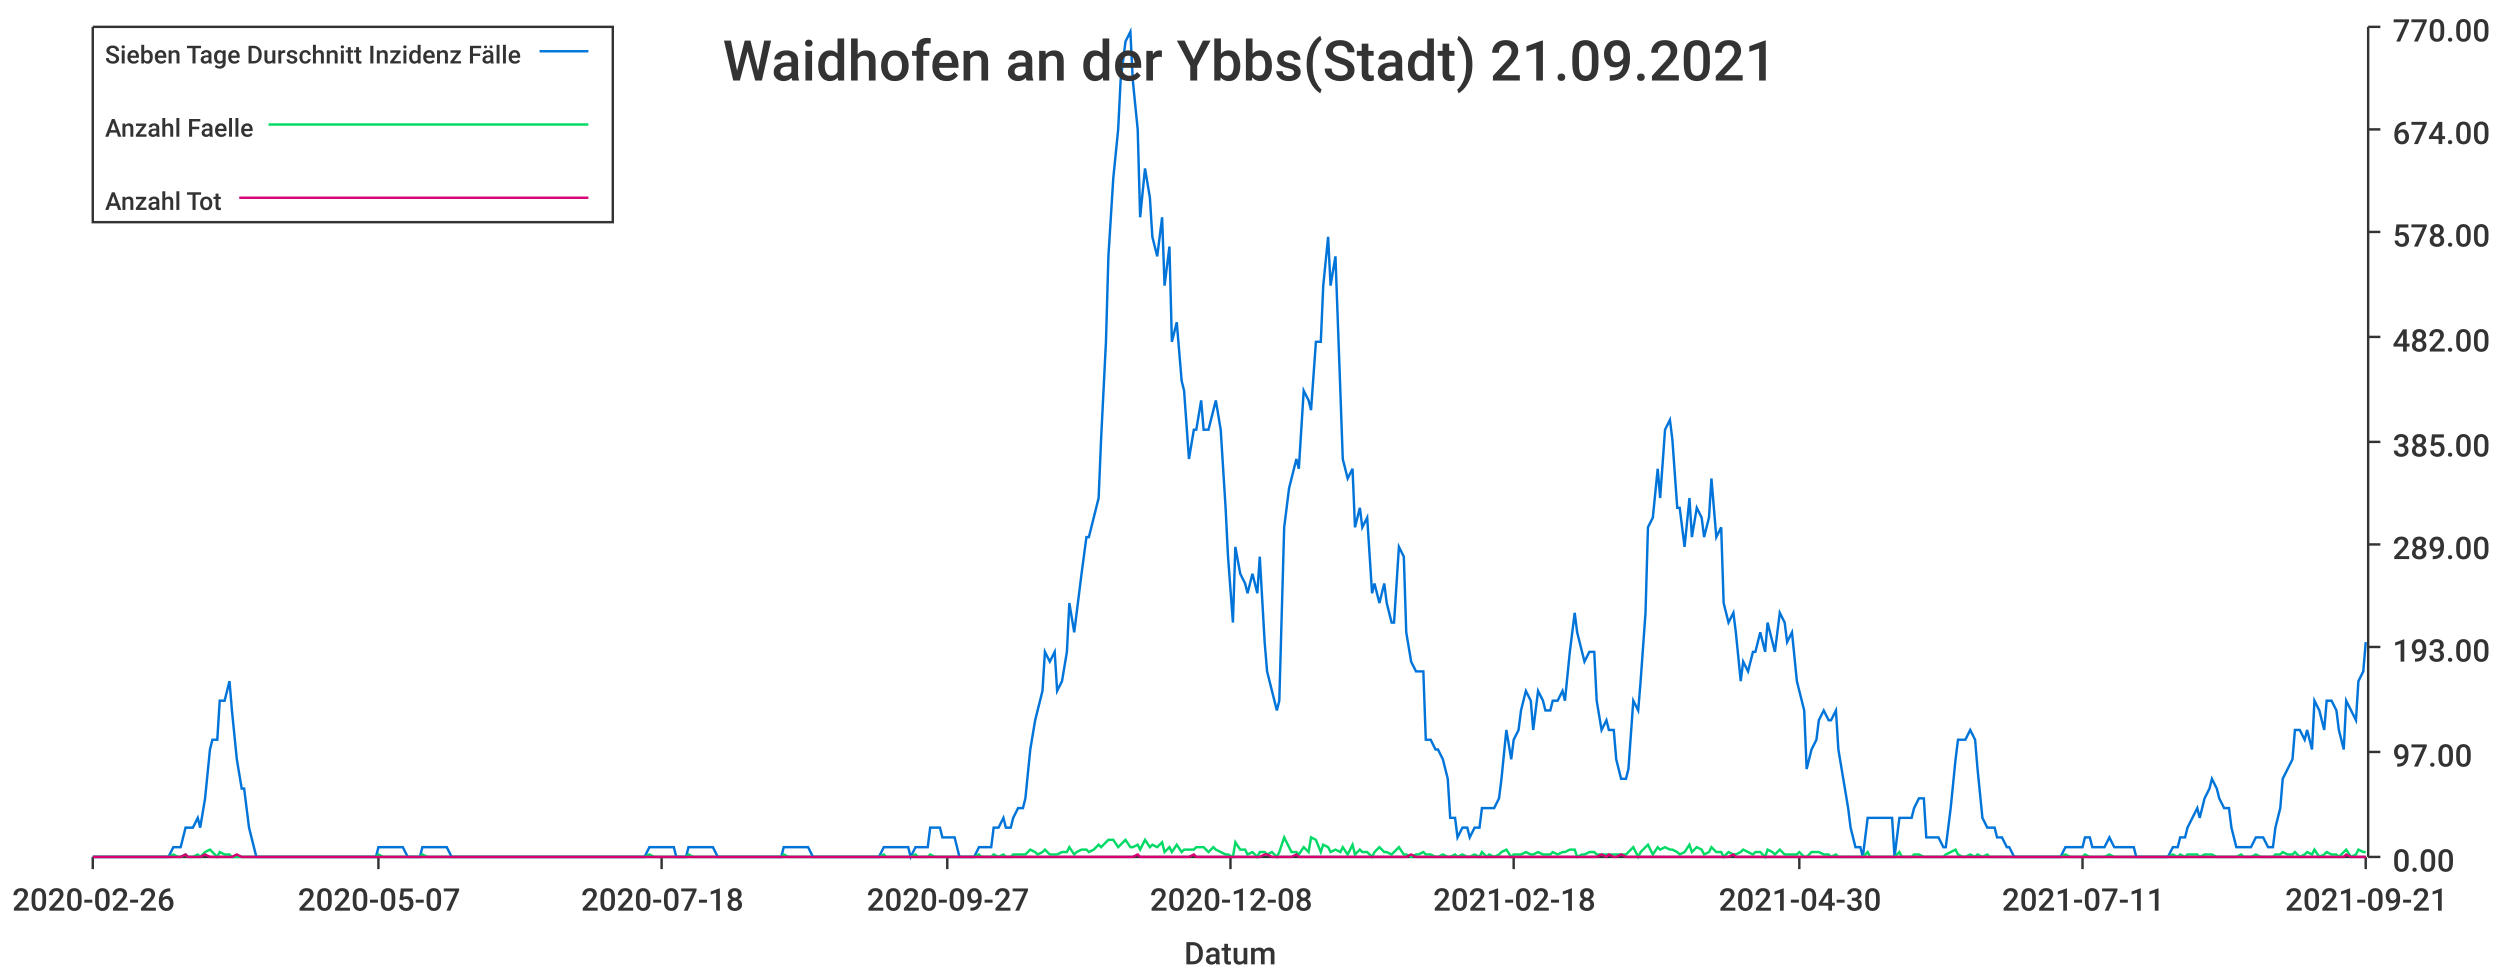
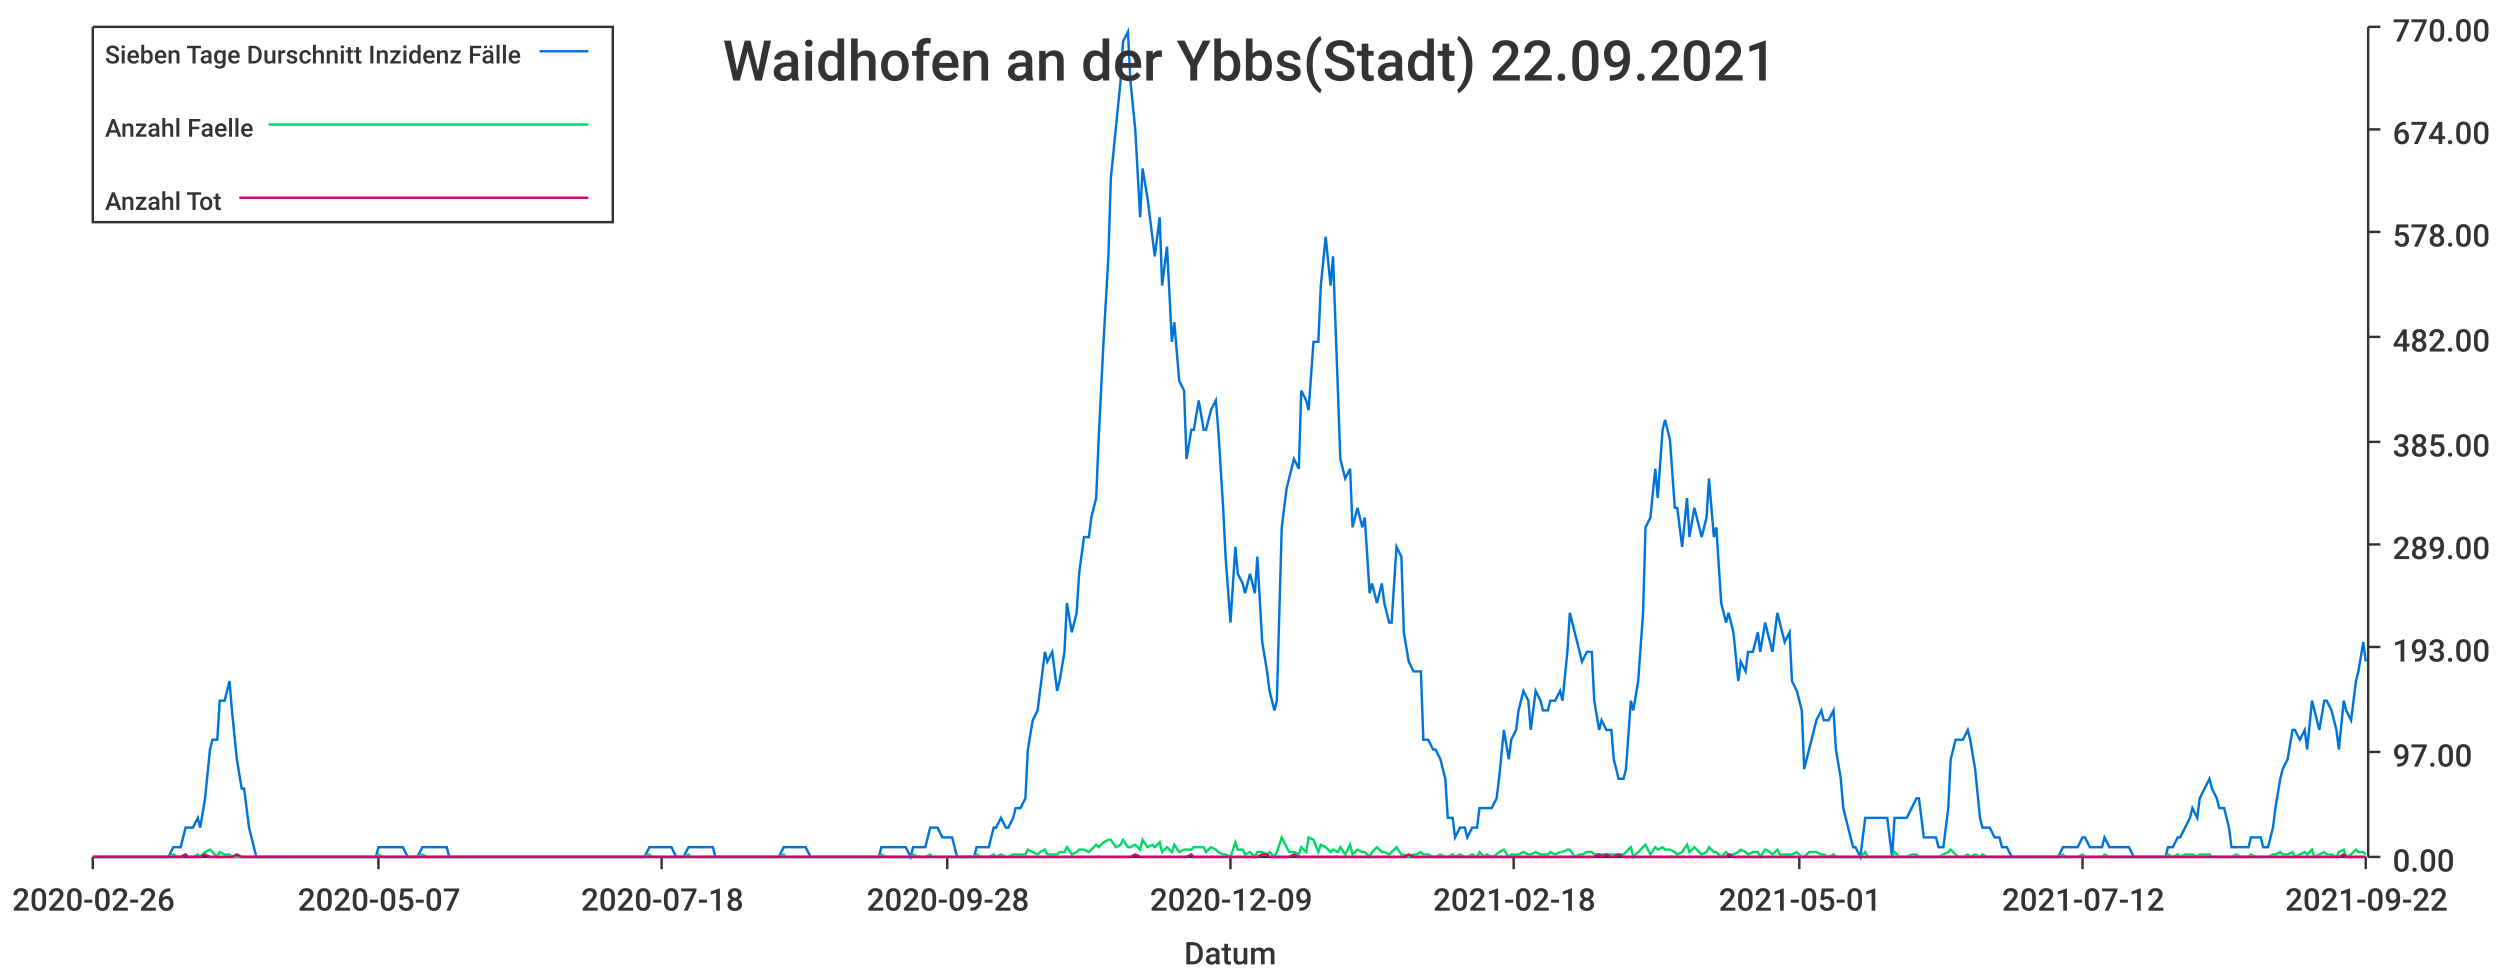
<svg xmlns="http://www.w3.org/2000/svg" width="1024" height="400">\n<path d="M 0 0 L 1024 0 L 1024 400 L 0 400 L 0 0" style="stroke-width:0;stroke:rgba(255,255,255,1.0);fill:rgba(255,255,255,1.0)" />
  <path d="M 38 11 L 969 11 L 969 351 L 38 351 L 38 11" style="stroke-width:0;stroke:rgba(255,255,255,1.0);fill:rgba(255,255,255,1.0)" />
  <path d="M 38 351 L 969 351" style="stroke-width:1;stroke:rgba(51,51,51,1.0);fill:none" />
  <path d="M 38 351 L 38 356" style="stroke-width:1;stroke:rgba(51,51,51,1.0);fill:none" />
  <text x="5" y="373" style="stroke-width:0;stroke:none;fill:rgba(51,51,51,1.0);font-size:12.8px;font-family:'Roboto Medium',sans-serif">2020-02-26</text>
  <path d="M 155 351 L 155 356" style="stroke-width:1;stroke:rgba(51,51,51,1.0);fill:none" />
  <text x="122" y="373" style="stroke-width:0;stroke:none;fill:rgba(51,51,51,1.0);font-size:12.8px;font-family:'Roboto Medium',sans-serif">2020-05-07</text>
  <path d="M 271 351 L 271 356" style="stroke-width:1;stroke:rgba(51,51,51,1.0);fill:none" />
  <text x="238" y="373" style="stroke-width:0;stroke:none;fill:rgba(51,51,51,1.0);font-size:12.8px;font-family:'Roboto Medium',sans-serif">2020-07-18</text>
  <path d="M 388 351 L 388 356" style="stroke-width:1;stroke:rgba(51,51,51,1.0);fill:none" />
-   <text x="355" y="373" style="stroke-width:0;stroke:none;fill:rgba(51,51,51,1.0);font-size:12.8px;font-family:'Roboto Medium',sans-serif">2020-09-27</text>
+   <text x="355" y="373" style="stroke-width:0;stroke:none;fill:rgba(51,51,51,1.0);font-size:12.8px;font-family:'Roboto Medium',sans-serif">2020-09-28</text>
  <path d="M 504 351 L 504 356" style="stroke-width:1;stroke:rgba(51,51,51,1.0);fill:none" />
-   <text x="471" y="373" style="stroke-width:0;stroke:none;fill:rgba(51,51,51,1.0);font-size:12.8px;font-family:'Roboto Medium',sans-serif">2020-12-08</text>
+   <text x="471" y="373" style="stroke-width:0;stroke:none;fill:rgba(51,51,51,1.0);font-size:12.8px;font-family:'Roboto Medium',sans-serif">2020-12-09</text>
  <path d="M 620 351 L 620 356" style="stroke-width:1;stroke:rgba(51,51,51,1.0);fill:none" />
  <text x="587" y="373" style="stroke-width:0;stroke:none;fill:rgba(51,51,51,1.0);font-size:12.8px;font-family:'Roboto Medium',sans-serif">2021-02-18</text>
  <path d="M 737 351 L 737 356" style="stroke-width:1;stroke:rgba(51,51,51,1.0);fill:none" />
-   <text x="704" y="373" style="stroke-width:0;stroke:none;fill:rgba(51,51,51,1.0);font-size:12.8px;font-family:'Roboto Medium',sans-serif">2021-04-30</text>
+   <text x="704" y="373" style="stroke-width:0;stroke:none;fill:rgba(51,51,51,1.0);font-size:12.8px;font-family:'Roboto Medium',sans-serif">2021-05-01</text>
  <path d="M 853 351 L 853 356" style="stroke-width:1;stroke:rgba(51,51,51,1.0);fill:none" />
-   <text x="820" y="373" style="stroke-width:0;stroke:none;fill:rgba(51,51,51,1.0);font-size:12.8px;font-family:'Roboto Medium',sans-serif">2021-07-11</text>
+   <text x="820" y="373" style="stroke-width:0;stroke:none;fill:rgba(51,51,51,1.0);font-size:12.8px;font-family:'Roboto Medium',sans-serif">2021-07-12</text>
  <path d="M 969 351 L 969 356" style="stroke-width:1;stroke:rgba(51,51,51,1.0);fill:none" />
-   <text x="936" y="373" style="stroke-width:0;stroke:none;fill:rgba(51,51,51,1.0);font-size:12.8px;font-family:'Roboto Medium',sans-serif">2021-09-21</text>
+   <text x="936" y="373" style="stroke-width:0;stroke:none;fill:rgba(51,51,51,1.0);font-size:12.8px;font-family:'Roboto Medium',sans-serif">2021-09-22</text>
  <text x="485" y="395" style="stroke-width:0;stroke:none;fill:rgba(51,51,51,1.0);font-size:12.8px;font-family:'Roboto Medium',sans-serif">Datum</text>
  <path d="M 970 351 L 970 11" style="stroke-width:1;stroke:rgba(51,51,51,1.0);fill:none" />
  <path d="M 970 351 L 975 351" style="stroke-width:1;stroke:rgba(51,51,51,1.0);fill:none" />
  <text x="980" y="357" style="stroke-width:0;stroke:none;fill:rgba(51,51,51,1.0);font-size:12.8px;font-family:'Roboto Medium',sans-serif">0.00</text>
  <path d="M 970 308 L 975 308" style="stroke-width:1;stroke:rgba(51,51,51,1.0);fill:none" />
  <text x="980" y="314" style="stroke-width:0;stroke:none;fill:rgba(51,51,51,1.0);font-size:12.8px;font-family:'Roboto Medium',sans-serif">97.00</text>
  <path d="M 970 265 L 975 265" style="stroke-width:1;stroke:rgba(51,51,51,1.0);fill:none" />
  <text x="980" y="271" style="stroke-width:0;stroke:none;fill:rgba(51,51,51,1.0);font-size:12.8px;font-family:'Roboto Medium',sans-serif">193.00</text>
  <path d="M 970 223 L 975 223" style="stroke-width:1;stroke:rgba(51,51,51,1.0);fill:none" />
  <text x="980" y="229" style="stroke-width:0;stroke:none;fill:rgba(51,51,51,1.0);font-size:12.8px;font-family:'Roboto Medium',sans-serif">289.00</text>
  <path d="M 970 181 L 975 181" style="stroke-width:1;stroke:rgba(51,51,51,1.0);fill:none" />
  <text x="980" y="187" style="stroke-width:0;stroke:none;fill:rgba(51,51,51,1.0);font-size:12.8px;font-family:'Roboto Medium',sans-serif">385.00</text>
  <path d="M 970 138 L 975 138" style="stroke-width:1;stroke:rgba(51,51,51,1.0);fill:none" />
  <text x="980" y="144" style="stroke-width:0;stroke:none;fill:rgba(51,51,51,1.0);font-size:12.8px;font-family:'Roboto Medium',sans-serif">482.00</text>
  <path d="M 970 95 L 975 95" style="stroke-width:1;stroke:rgba(51,51,51,1.0);fill:none" />
  <text x="980" y="101" style="stroke-width:0;stroke:none;fill:rgba(51,51,51,1.0);font-size:12.8px;font-family:'Roboto Medium',sans-serif">578.00</text>
  <path d="M 970 53 L 975 53" style="stroke-width:1;stroke:rgba(51,51,51,1.0);fill:none" />
  <text x="980" y="59" style="stroke-width:0;stroke:none;fill:rgba(51,51,51,1.0);font-size:12.8px;font-family:'Roboto Medium',sans-serif">674.00</text>
  <path d="M 970 11 L 975 11" style="stroke-width:1;stroke:rgba(51,51,51,1.0);fill:none" />
  <text x="980" y="17" style="stroke-width:0;stroke:none;fill:rgba(51,51,51,1.0);font-size:12.8px;font-family:'Roboto Medium',sans-serif">770.00</text>
-   <path d="M 38 351 L 40 351 L 42 351 L 43 351 L 45 351 L 47 351 L 48 351 L 50 351 L 51 351 L 53 351 L 55 351 L 56 351 L 58 351 L 60 351 L 61 351 L 63 351 L 64 351 L 66 351 L 68 351 L 69 351 L 71 347 L 73 347 L 74 347 L 76 339 L 77 339 L 79 339 L 81 335 L 82 339 L 84 327 L 86 307 L 87 303 L 89 303 L 90 287 L 92 287 L 94 279 L 95 291 L 97 311 L 99 323 L 100 323 L 102 339 L 103 343 L 105 351 L 107 351 L 108 351 L 110 351 L 112 351 L 113 351 L 115 351 L 116 351 L 118 351 L 120 351 L 121 351 L 123 351 L 125 351 L 126 351 L 128 351 L 129 351 L 131 351 L 133 351 L 134 351 L 136 351 L 138 351 L 139 351 L 141 351 L 142 351 L 144 351 L 146 351 L 147 351 L 149 351 L 151 351 L 152 351 L 154 351 L 155 347 L 157 347 L 159 347 L 160 347 L 162 347 L 164 347 L 165 347 L 167 351 L 168 351 L 170 351 L 172 351 L 173 347 L 175 347 L 177 347 L 178 347 L 180 347 L 181 347 L 183 347 L 185 351 L 186 351 L 188 351 L 190 351 L 191 351 L 193 351 L 194 351 L 196 351 L 198 351 L 199 351 L 201 351 L 203 351 L 204 351 L 206 351 L 207 351 L 209 351 L 211 351 L 212 351 L 214 351 L 216 351 L 217 351 L 219 351 L 220 351 L 222 351 L 224 351 L 225 351 L 227 351 L 229 351 L 230 351 L 232 351 L 233 351 L 235 351 L 237 351 L 238 351 L 240 351 L 242 351 L 243 351 L 245 351 L 246 351 L 248 351 L 250 351 L 251 351 L 253 351 L 255 351 L 256 351 L 258 351 L 259 351 L 261 351 L 263 351 L 264 351 L 266 347 L 268 347 L 269 347 L 271 347 L 272 347 L 274 347 L 276 347 L 277 351 L 279 351 L 281 351 L 282 347 L 284 347 L 285 347 L 287 347 L 289 347 L 290 347 L 292 347 L 294 351 L 295 351 L 297 351 L 298 351 L 300 351 L 302 351 L 303 351 L 305 351 L 307 351 L 308 351 L 310 351 L 311 351 L 313 351 L 315 351 L 316 351 L 318 351 L 320 351 L 321 347 L 323 347 L 324 347 L 326 347 L 328 347 L 329 347 L 331 347 L 333 351 L 334 351 L 336 351 L 337 351 L 339 351 L 341 351 L 342 351 L 344 351 L 346 351 L 347 351 L 349 351 L 350 351 L 352 351 L 354 351 L 355 351 L 357 351 L 359 351 L 360 351 L 362 347 L 363 347 L 365 347 L 367 347 L 368 347 L 370 347 L 372 347 L 373 351 L 375 347 L 376 347 L 378 347 L 380 347 L 381 339 L 383 339 L 385 339 L 386 343 L 388 343 L 389 343 L 391 343 L 393 351 L 394 351 L 396 351 L 398 351 L 399 351 L 401 347 L 402 347 L 404 347 L 406 347 L 407 339 L 409 339 L 411 335 L 412 339 L 414 339 L 415 335 L 417 331 L 419 331 L 420 327 L 422 307 L 424 295 L 425 291 L 427 283 L 428 267 L 430 271 L 432 267 L 433 283 L 435 279 L 437 267 L 438 247 L 440 259 L 441 251 L 443 235 L 445 220 L 446 220 L 448 212 L 450 204 L 451 180 L 453 140 L 454 105 L 456 73 L 458 53 L 459 33 L 461 17 L 463 13 L 464 33 L 466 53 L 467 89 L 469 69 L 471 81 L 472 97 L 474 105 L 476 89 L 477 117 L 479 101 L 480 140 L 482 132 L 484 156 L 485 160 L 487 188 L 489 176 L 490 176 L 492 164 L 493 176 L 495 176 L 497 168 L 498 164 L 500 176 L 502 208 L 503 228 L 505 255 L 506 224 L 508 235 L 510 239 L 511 243 L 513 235 L 515 243 L 516 228 L 518 263 L 519 275 L 521 283 L 523 291 L 524 287 L 526 216 L 528 200 L 529 196 L 531 188 L 532 192 L 534 160 L 536 164 L 537 168 L 539 140 L 541 140 L 542 117 L 544 97 L 545 117 L 547 105 L 549 160 L 550 188 L 552 196 L 554 192 L 555 216 L 557 208 L 558 216 L 560 212 L 562 243 L 563 239 L 565 247 L 567 239 L 568 247 L 570 255 L 571 255 L 573 224 L 575 228 L 576 259 L 578 271 L 580 275 L 581 275 L 583 275 L 584 303 L 586 303 L 588 307 L 589 307 L 591 311 L 593 319 L 594 335 L 596 335 L 597 343 L 599 339 L 601 339 L 602 343 L 604 339 L 606 339 L 607 331 L 609 331 L 610 331 L 612 331 L 614 327 L 615 319 L 617 299 L 619 311 L 620 303 L 622 299 L 623 291 L 625 283 L 627 287 L 628 299 L 630 283 L 632 287 L 633 291 L 635 291 L 636 287 L 638 287 L 640 283 L 641 287 L 643 267 L 645 251 L 646 259 L 648 267 L 649 271 L 651 267 L 653 267 L 654 287 L 656 299 L 658 295 L 659 299 L 661 299 L 662 311 L 664 319 L 666 319 L 667 315 L 669 287 L 671 291 L 672 279 L 674 251 L 675 216 L 677 212 L 679 192 L 680 204 L 682 176 L 684 172 L 685 180 L 687 208 L 688 208 L 690 224 L 692 204 L 693 220 L 695 208 L 697 212 L 698 220 L 700 212 L 701 196 L 703 220 L 705 216 L 706 247 L 708 255 L 710 251 L 711 259 L 713 279 L 714 271 L 716 275 L 718 267 L 719 267 L 721 259 L 723 267 L 724 255 L 726 263 L 727 267 L 729 251 L 731 255 L 732 263 L 734 259 L 736 279 L 737 283 L 739 291 L 740 315 L 742 307 L 744 303 L 745 295 L 747 291 L 749 295 L 750 295 L 752 291 L 753 307 L 755 319 L 757 331 L 758 339 L 760 347 L 762 347 L 763 351 L 765 335 L 766 335 L 768 335 L 770 335 L 771 335 L 773 335 L 775 335 L 776 351 L 778 335 L 779 335 L 781 335 L 783 335 L 784 331 L 786 327 L 788 327 L 789 343 L 791 343 L 792 343 L 794 343 L 796 347 L 797 347 L 799 331 L 801 311 L 802 303 L 804 303 L 805 303 L 807 299 L 809 303 L 810 315 L 812 335 L 814 339 L 815 339 L 817 339 L 818 343 L 820 343 L 822 347 L 823 347 L 825 351 L 827 351 L 828 351 L 830 351 L 831 351 L 833 351 L 835 351 L 836 351 L 838 351 L 840 351 L 841 351 L 843 351 L 844 351 L 846 347 L 848 347 L 849 347 L 851 347 L 853 347 L 854 343 L 856 343 L 857 347 L 859 347 L 861 347 L 862 347 L 864 343 L 866 347 L 867 347 L 869 347 L 870 347 L 872 347 L 874 347 L 875 351 L 877 351 L 879 351 L 880 351 L 882 351 L 883 351 L 885 351 L 887 351 L 888 351 L 890 347 L 892 347 L 893 343 L 895 343 L 896 339 L 898 335 L 900 331 L 901 335 L 903 327 L 905 323 L 906 319 L 908 323 L 909 327 L 911 331 L 913 331 L 914 339 L 916 347 L 918 347 L 919 347 L 921 347 L 922 347 L 924 343 L 926 343 L 927 343 L 929 347 L 931 347 L 932 339 L 934 331 L 935 319 L 937 315 L 939 311 L 940 299 L 942 299 L 944 303 L 945 299 L 947 307 L 948 287 L 950 291 L 952 299 L 953 287 L 955 287 L 957 291 L 958 299 L 960 307 L 961 287 L 963 291 L 965 295 L 966 279 L 968 275 L 969 263" style="stroke-width:1;stroke:rgba(0,116,217,1.0);fill:none" />
-   <path d="M 38 351 L 40 351 L 42 351 L 43 351 L 45 351 L 47 351 L 48 351 L 50 351 L 51 351 L 53 351 L 55 351 L 56 351 L 58 351 L 60 351 L 61 351 L 63 351 L 64 351 L 66 351 L 68 351 L 69 351 L 71 350 L 73 351 L 74 351 L 76 350 L 77 351 L 79 351 L 81 350 L 82 351 L 84 349 L 86 348 L 87 349 L 89 351 L 90 349 L 92 350 L 94 350 L 95 351 L 97 351 L 99 351 L 100 351 L 102 351 L 103 351 L 105 351 L 107 351 L 108 351 L 110 351 L 112 351 L 113 351 L 115 351 L 116 351 L 118 351 L 120 351 L 121 351 L 123 351 L 125 351 L 126 351 L 128 351 L 129 351 L 131 351 L 133 351 L 134 351 L 136 351 L 138 351 L 139 351 L 141 351 L 142 351 L 144 351 L 146 351 L 147 351 L 149 351 L 151 351 L 152 351 L 154 351 L 155 350 L 157 351 L 159 351 L 160 351 L 162 351 L 164 351 L 165 351 L 167 351 L 168 351 L 170 351 L 172 351 L 173 350 L 175 351 L 177 351 L 178 351 L 180 351 L 181 351 L 183 351 L 185 351 L 186 351 L 188 351 L 190 351 L 191 351 L 193 351 L 194 351 L 196 351 L 198 351 L 199 351 L 201 351 L 203 351 L 204 351 L 206 351 L 207 351 L 209 351 L 211 351 L 212 351 L 214 351 L 216 351 L 217 351 L 219 351 L 220 351 L 222 351 L 224 351 L 225 351 L 227 351 L 229 351 L 230 351 L 232 351 L 233 351 L 235 351 L 237 351 L 238 351 L 240 351 L 242 351 L 243 351 L 245 351 L 246 351 L 248 351 L 250 351 L 251 351 L 253 351 L 255 351 L 256 351 L 258 351 L 259 351 L 261 351 L 263 351 L 264 351 L 266 350 L 268 351 L 269 351 L 271 351 L 272 351 L 274 351 L 276 351 L 277 351 L 279 351 L 281 351 L 282 350 L 284 351 L 285 351 L 287 351 L 289 351 L 290 351 L 292 351 L 294 351 L 295 351 L 297 351 L 298 351 L 300 351 L 302 351 L 303 351 L 305 351 L 307 351 L 308 351 L 310 351 L 311 351 L 313 351 L 315 351 L 316 351 L 318 351 L 320 351 L 321 350 L 323 351 L 324 351 L 326 351 L 328 351 L 329 351 L 331 351 L 333 351 L 334 351 L 336 351 L 337 351 L 339 351 L 341 351 L 342 351 L 344 351 L 346 351 L 347 351 L 349 351 L 350 351 L 352 351 L 354 351 L 355 351 L 357 351 L 359 351 L 360 351 L 362 350 L 363 351 L 365 351 L 367 351 L 368 351 L 370 351 L 372 351 L 373 351 L 375 350 L 376 351 L 378 351 L 380 351 L 381 350 L 383 351 L 385 351 L 386 351 L 388 351 L 389 351 L 391 351 L 393 351 L 394 351 L 396 351 L 398 351 L 399 351 L 401 350 L 402 351 L 404 351 L 406 351 L 407 350 L 409 351 L 411 350 L 412 351 L 414 351 L 415 350 L 417 350 L 419 350 L 420 350 L 422 348 L 424 349 L 425 350 L 427 349 L 428 348 L 430 350 L 432 350 L 433 350 L 435 349 L 437 349 L 438 347 L 440 350 L 441 349 L 443 348 L 445 348 L 446 349 L 448 348 L 450 346 L 451 347 L 453 345 L 454 344 L 456 344 L 458 347 L 459 346 L 461 344 L 463 347 L 464 347 L 466 346 L 467 348 L 469 344 L 471 347 L 472 346 L 474 347 L 476 345 L 477 349 L 479 347 L 480 349 L 482 346 L 484 349 L 485 348 L 487 348 L 489 348 L 490 347 L 492 347 L 493 347 L 495 349 L 497 347 L 498 348 L 500 349 L 502 350 L 503 350 L 505 351 L 506 345 L 508 348 L 510 348 L 511 350 L 513 349 L 515 351 L 516 349 L 518 349 L 519 350 L 521 349 L 523 351 L 524 349 L 526 343 L 528 347 L 529 349 L 531 349 L 532 350 L 534 347 L 536 349 L 537 343 L 539 344 L 541 349 L 542 346 L 544 347 L 545 349 L 547 348 L 549 349 L 550 347 L 552 350 L 554 346 L 555 350 L 557 348 L 558 349 L 560 349 L 562 351 L 563 349 L 565 347 L 567 349 L 568 349 L 570 350 L 571 349 L 573 347 L 575 350 L 576 350 L 578 351 L 580 350 L 581 350 L 583 349 L 584 350 L 586 350 L 588 351 L 589 351 L 591 350 L 593 351 L 594 351 L 596 350 L 597 351 L 599 350 L 601 351 L 602 351 L 604 350 L 606 351 L 607 349 L 609 351 L 610 350 L 612 351 L 614 350 L 615 349 L 617 348 L 619 351 L 620 350 L 622 350 L 623 350 L 625 349 L 627 350 L 628 350 L 630 349 L 632 350 L 633 350 L 635 350 L 636 349 L 638 350 L 640 349 L 641 349 L 643 348 L 645 348 L 646 351 L 648 350 L 649 350 L 651 349 L 653 349 L 654 350 L 656 350 L 658 350 L 659 350 L 661 350 L 662 350 L 664 350 L 666 350 L 667 349 L 669 347 L 671 351 L 672 349 L 674 347 L 675 346 L 677 350 L 679 347 L 680 348 L 682 347 L 684 348 L 685 348 L 687 349 L 688 350 L 690 349 L 692 346 L 693 349 L 695 347 L 697 348 L 698 350 L 700 349 L 701 347 L 703 349 L 705 349 L 706 351 L 708 349 L 710 350 L 711 350 L 713 349 L 714 348 L 716 349 L 718 350 L 719 349 L 721 349 L 723 351 L 724 348 L 726 349 L 727 350 L 729 348 L 731 350 L 732 350 L 734 350 L 736 350 L 737 349 L 739 351 L 740 351 L 742 349 L 744 349 L 745 349 L 747 350 L 749 350 L 750 351 L 752 350 L 753 351 L 755 351 L 757 351 L 758 351 L 760 351 L 762 351 L 763 351 L 765 349 L 766 351 L 768 351 L 770 351 L 771 351 L 773 351 L 775 351 L 776 351 L 778 349 L 779 351 L 781 351 L 783 351 L 784 350 L 786 350 L 788 351 L 789 351 L 791 351 L 792 351 L 794 351 L 796 351 L 797 350 L 799 349 L 801 348 L 802 350 L 804 351 L 805 351 L 807 350 L 809 351 L 810 350 L 812 351 L 814 350 L 815 351 L 817 351 L 818 351 L 820 351 L 822 351 L 823 351 L 825 351 L 827 351 L 828 351 L 830 351 L 831 351 L 833 351 L 835 351 L 836 351 L 838 351 L 840 351 L 841 351 L 843 351 L 844 351 L 846 350 L 848 351 L 849 351 L 851 351 L 853 351 L 854 350 L 856 351 L 857 351 L 859 351 L 861 351 L 862 351 L 864 350 L 866 351 L 867 351 L 869 351 L 870 351 L 872 351 L 874 351 L 875 351 L 877 351 L 879 351 L 880 351 L 882 351 L 883 351 L 885 351 L 887 351 L 888 351 L 890 350 L 892 351 L 893 350 L 895 351 L 896 350 L 898 350 L 900 350 L 901 351 L 903 350 L 905 350 L 906 350 L 908 351 L 909 351 L 911 351 L 913 351 L 914 351 L 916 351 L 918 350 L 919 351 L 921 351 L 922 351 L 924 350 L 926 351 L 927 351 L 929 351 L 931 351 L 932 350 L 934 350 L 935 349 L 937 350 L 939 350 L 940 349 L 942 351 L 944 350 L 945 349 L 947 350 L 948 348 L 950 351 L 952 350 L 953 349 L 955 350 L 957 350 L 958 351 L 960 349 L 961 348 L 963 351 L 965 350 L 966 348 L 968 349 L 969 349" style="stroke-width:1;stroke:rgba(0,217,101,1.0);fill:none" />
-   <path d="M 38 351 L 40 351 L 42 351 L 43 351 L 45 351 L 47 351 L 48 351 L 50 351 L 51 351 L 53 351 L 55 351 L 56 351 L 58 351 L 60 351 L 61 351 L 63 351 L 64 351 L 66 351 L 68 351 L 69 351 L 71 351 L 73 351 L 74 351 L 76 350 L 77 351 L 79 351 L 81 351 L 82 351 L 84 350 L 86 351 L 87 351 L 89 351 L 90 351 L 92 351 L 94 351 L 95 351 L 97 350 L 99 351 L 100 351 L 102 351 L 103 351 L 105 351 L 107 351 L 108 351 L 110 351 L 112 351 L 113 351 L 115 351 L 116 351 L 118 351 L 120 351 L 121 351 L 123 351 L 125 351 L 126 351 L 128 351 L 129 351 L 131 351 L 133 351 L 134 351 L 136 351 L 138 351 L 139 351 L 141 351 L 142 351 L 144 351 L 146 351 L 147 351 L 149 351 L 151 351 L 152 351 L 154 351 L 155 351 L 157 351 L 159 351 L 160 351 L 162 351 L 164 351 L 165 351 L 167 351 L 168 351 L 170 351 L 172 351 L 173 351 L 175 351 L 177 351 L 178 351 L 180 351 L 181 351 L 183 351 L 185 351 L 186 351 L 188 351 L 190 351 L 191 351 L 193 351 L 194 351 L 196 351 L 198 351 L 199 351 L 201 351 L 203 351 L 204 351 L 206 351 L 207 351 L 209 351 L 211 351 L 212 351 L 214 351 L 216 351 L 217 351 L 219 351 L 220 351 L 222 351 L 224 351 L 225 351 L 227 351 L 229 351 L 230 351 L 232 351 L 233 351 L 235 351 L 237 351 L 238 351 L 240 351 L 242 351 L 243 351 L 245 351 L 246 351 L 248 351 L 250 351 L 251 351 L 253 351 L 255 351 L 256 351 L 258 351 L 259 351 L 261 351 L 263 351 L 264 351 L 266 351 L 268 351 L 269 351 L 271 351 L 272 351 L 274 351 L 276 351 L 277 351 L 279 351 L 281 351 L 282 351 L 284 351 L 285 351 L 287 351 L 289 351 L 290 351 L 292 351 L 294 351 L 295 351 L 297 351 L 298 351 L 300 351 L 302 351 L 303 351 L 305 351 L 307 351 L 308 351 L 310 351 L 311 351 L 313 351 L 315 351 L 316 351 L 318 351 L 320 351 L 321 351 L 323 351 L 324 351 L 326 351 L 328 351 L 329 351 L 331 351 L 333 351 L 334 351 L 336 351 L 337 351 L 339 351 L 341 351 L 342 351 L 344 351 L 346 351 L 347 351 L 349 351 L 350 351 L 352 351 L 354 351 L 355 351 L 357 351 L 359 351 L 360 351 L 362 351 L 363 351 L 365 351 L 367 351 L 368 351 L 370 351 L 372 351 L 373 351 L 375 351 L 376 351 L 378 351 L 380 351 L 381 351 L 383 351 L 385 351 L 386 351 L 388 351 L 389 351 L 391 351 L 393 351 L 394 351 L 396 351 L 398 351 L 399 351 L 401 351 L 402 351 L 404 351 L 406 351 L 407 351 L 409 351 L 411 351 L 412 351 L 414 351 L 415 351 L 417 351 L 419 351 L 420 351 L 422 351 L 424 351 L 425 351 L 427 351 L 428 351 L 430 351 L 432 351 L 433 351 L 435 351 L 437 351 L 438 351 L 440 351 L 441 351 L 443 351 L 445 351 L 446 351 L 448 351 L 450 351 L 451 351 L 453 351 L 454 351 L 456 351 L 458 351 L 459 351 L 461 351 L 463 351 L 464 351 L 466 350 L 467 351 L 469 351 L 471 351 L 472 351 L 474 351 L 476 351 L 477 351 L 479 351 L 480 351 L 482 351 L 484 351 L 485 351 L 487 351 L 489 350 L 490 351 L 492 351 L 493 351 L 495 351 L 497 351 L 498 351 L 500 351 L 502 351 L 503 351 L 505 351 L 506 351 L 508 351 L 510 351 L 511 351 L 513 351 L 515 351 L 516 351 L 518 350 L 519 350 L 521 351 L 523 351 L 524 351 L 526 351 L 528 351 L 529 351 L 531 350 L 532 351 L 534 351 L 536 351 L 537 351 L 539 351 L 541 351 L 542 351 L 544 351 L 545 351 L 547 351 L 549 351 L 550 351 L 552 351 L 554 351 L 555 351 L 557 351 L 558 351 L 560 351 L 562 351 L 563 351 L 565 351 L 567 351 L 568 351 L 570 351 L 571 351 L 573 351 L 575 351 L 576 351 L 578 350 L 580 351 L 581 351 L 583 351 L 584 351 L 586 351 L 588 351 L 589 351 L 591 351 L 593 351 L 594 351 L 596 351 L 597 351 L 599 351 L 601 351 L 602 351 L 604 351 L 606 351 L 607 351 L 609 351 L 610 351 L 612 351 L 614 351 L 615 351 L 617 351 L 619 351 L 620 351 L 622 351 L 623 351 L 625 351 L 627 351 L 628 351 L 630 351 L 632 351 L 633 351 L 635 351 L 636 351 L 638 351 L 640 351 L 641 351 L 643 351 L 645 351 L 646 351 L 648 351 L 649 351 L 651 351 L 653 351 L 654 351 L 656 350 L 658 351 L 659 350 L 661 351 L 662 351 L 664 350 L 666 351 L 667 351 L 669 351 L 671 351 L 672 351 L 674 351 L 675 351 L 677 351 L 679 351 L 680 351 L 682 351 L 684 351 L 685 351 L 687 351 L 688 351 L 690 351 L 692 351 L 693 351 L 695 351 L 697 351 L 698 351 L 700 351 L 701 351 L 703 351 L 705 351 L 706 351 L 708 351 L 710 350 L 711 351 L 713 351 L 714 351 L 716 351 L 718 351 L 719 351 L 721 351 L 723 351 L 724 351 L 726 351 L 727 351 L 729 351 L 731 351 L 732 351 L 734 351 L 736 351 L 737 351 L 739 351 L 740 351 L 742 351 L 744 351 L 745 351 L 747 351 L 749 351 L 750 351 L 752 351 L 753 351 L 755 351 L 757 351 L 758 351 L 760 351 L 762 351 L 763 351 L 765 351 L 766 351 L 768 351 L 770 351 L 771 351 L 773 351 L 775 351 L 776 351 L 778 351 L 779 351 L 781 351 L 783 351 L 784 351 L 786 351 L 788 351 L 789 351 L 791 351 L 792 351 L 794 351 L 796 351 L 797 351 L 799 351 L 801 351 L 802 351 L 804 351 L 805 351 L 807 351 L 809 351 L 810 351 L 812 351 L 814 351 L 815 351 L 817 351 L 818 351 L 820 351 L 822 351 L 823 351 L 825 351 L 827 351 L 828 351 L 830 351 L 831 351 L 833 351 L 835 351 L 836 351 L 838 351 L 840 351 L 841 351 L 843 351 L 844 351 L 846 351 L 848 351 L 849 351 L 851 351 L 853 351 L 854 351 L 856 351 L 857 351 L 859 351 L 861 351 L 862 351 L 864 351 L 866 351 L 867 351 L 869 351 L 870 351 L 872 351 L 874 351 L 875 351 L 877 351 L 879 351 L 880 351 L 882 351 L 883 351 L 885 351 L 887 351 L 888 351 L 890 351 L 892 351 L 893 351 L 895 351 L 896 351 L 898 351 L 900 351 L 901 351 L 903 351 L 905 351 L 906 351 L 908 351 L 909 351 L 911 351 L 913 351 L 914 351 L 916 351 L 918 351 L 919 351 L 921 351 L 922 351 L 924 351 L 926 351 L 927 351 L 929 351 L 931 351 L 932 351 L 934 351 L 935 351 L 937 351 L 939 351 L 940 351 L 942 351 L 944 351 L 945 351 L 947 351 L 948 351 L 950 351 L 952 351 L 953 351 L 955 351 L 957 351 L 958 351 L 960 351 L 961 350 L 963 351 L 965 351 L 966 351 L 968 351 L 969 351" style="stroke-width:1;stroke:rgba(217,0,116,1.0);fill:none" />
-   <text x="296" y="33" style="stroke-width:0;stroke:none;fill:rgba(51,51,51,1.0);font-size:23.0px;font-family:'Roboto Medium',sans-serif">Waidhofen an der Ybbs(Stadt) 21.09.2021</text>
+   <path d="M 38 351 L 40 351 L 42 351 L 43 351 L 45 351 L 47 351 L 48 351 L 50 351 L 51 351 L 53 351 L 55 351 L 56 351 L 58 351 L 60 351 L 61 351 L 63 351 L 64 351 L 66 351 L 68 351 L 69 351 L 71 347 L 73 347 L 74 347 L 76 339 L 77 339 L 79 339 L 81 335 L 82 339 L 84 327 L 86 307 L 87 303 L 89 303 L 90 287 L 92 287 L 94 279 L 95 291 L 97 311 L 99 323 L 100 323 L 102 339 L 103 343 L 105 351 L 107 351 L 108 351 L 110 351 L 111 351 L 113 351 L 115 351 L 116 351 L 118 351 L 120 351 L 121 351 L 123 351 L 124 351 L 126 351 L 128 351 L 129 351 L 131 351 L 133 351 L 134 351 L 136 351 L 137 351 L 139 351 L 141 351 L 142 351 L 144 351 L 146 351 L 147 351 L 149 351 L 150 351 L 152 351 L 154 351 L 155 347 L 157 347 L 159 347 L 160 347 L 162 347 L 163 347 L 165 347 L 167 351 L 168 351 L 170 351 L 171 351 L 173 347 L 175 347 L 176 347 L 178 347 L 180 347 L 181 347 L 183 347 L 184 351 L 186 351 L 188 351 L 189 351 L 191 351 L 193 351 L 194 351 L 196 351 L 197 351 L 199 351 L 201 351 L 202 351 L 204 351 L 206 351 L 207 351 L 209 351 L 210 351 L 212 351 L 214 351 L 215 351 L 217 351 L 219 351 L 220 351 L 222 351 L 223 351 L 225 351 L 227 351 L 228 351 L 230 351 L 232 351 L 233 351 L 235 351 L 236 351 L 238 351 L 240 351 L 241 351 L 243 351 L 244 351 L 246 351 L 248 351 L 249 351 L 251 351 L 253 351 L 254 351 L 256 351 L 257 351 L 259 351 L 261 351 L 262 351 L 264 351 L 266 347 L 267 347 L 269 347 L 270 347 L 272 347 L 274 347 L 275 347 L 277 351 L 279 351 L 280 351 L 282 347 L 283 347 L 285 347 L 287 347 L 288 347 L 290 347 L 292 347 L 293 351 L 295 351 L 296 351 L 298 351 L 300 351 L 301 351 L 303 351 L 304 351 L 306 351 L 308 351 L 309 351 L 311 351 L 313 351 L 314 351 L 316 351 L 317 351 L 319 351 L 321 347 L 322 347 L 324 347 L 326 347 L 327 347 L 329 347 L 330 347 L 332 351 L 334 351 L 335 351 L 337 351 L 339 351 L 340 351 L 342 351 L 343 351 L 345 351 L 347 351 L 348 351 L 350 351 L 352 351 L 353 351 L 355 351 L 356 351 L 358 351 L 360 351 L 361 347 L 363 347 L 365 347 L 366 347 L 368 347 L 369 347 L 371 347 L 373 351 L 374 347 L 376 347 L 377 347 L 379 347 L 381 339 L 382 339 L 384 339 L 386 343 L 387 343 L 389 343 L 390 343 L 392 351 L 394 351 L 395 351 L 397 351 L 399 351 L 400 347 L 402 347 L 403 347 L 405 347 L 407 339 L 408 339 L 410 335 L 412 339 L 413 339 L 415 335 L 416 331 L 418 331 L 420 327 L 421 307 L 423 295 L 425 291 L 426 283 L 428 267 L 429 271 L 431 267 L 433 283 L 434 279 L 436 267 L 437 247 L 439 259 L 441 251 L 442 235 L 444 220 L 446 220 L 447 212 L 449 204 L 450 180 L 452 140 L 454 105 L 455 73 L 457 53 L 459 33 L 460 17 L 462 13 L 463 33 L 465 53 L 467 89 L 468 69 L 470 81 L 472 97 L 473 105 L 475 89 L 476 117 L 478 101 L 480 140 L 481 132 L 483 156 L 485 160 L 486 188 L 488 176 L 489 176 L 491 164 L 493 176 L 494 176 L 496 168 L 498 164 L 499 176 L 501 208 L 502 228 L 504 255 L 506 224 L 507 235 L 509 239 L 510 243 L 512 235 L 514 243 L 515 228 L 517 263 L 519 275 L 520 283 L 522 291 L 523 287 L 525 216 L 527 200 L 528 196 L 530 188 L 532 192 L 533 160 L 535 164 L 536 168 L 538 140 L 540 140 L 541 117 L 543 97 L 545 117 L 546 105 L 548 160 L 549 188 L 551 196 L 553 192 L 554 216 L 556 208 L 558 216 L 559 212 L 561 243 L 562 239 L 564 247 L 566 239 L 567 247 L 569 255 L 570 255 L 572 224 L 574 228 L 575 259 L 577 271 L 579 275 L 580 275 L 582 275 L 583 303 L 585 303 L 587 307 L 588 307 L 590 311 L 592 319 L 593 335 L 595 335 L 596 343 L 598 339 L 600 339 L 601 343 L 603 339 L 605 339 L 606 331 L 608 331 L 609 331 L 611 331 L 613 327 L 614 319 L 616 299 L 618 311 L 619 303 L 621 299 L 622 291 L 624 283 L 626 287 L 627 299 L 629 283 L 631 287 L 632 291 L 634 291 L 635 287 L 637 287 L 639 283 L 640 287 L 642 267 L 643 251 L 645 259 L 647 267 L 648 271 L 650 267 L 652 267 L 653 287 L 655 299 L 656 295 L 658 299 L 660 299 L 661 311 L 663 319 L 665 319 L 666 315 L 668 287 L 669 291 L 671 279 L 673 251 L 674 216 L 676 212 L 678 192 L 679 204 L 681 176 L 682 172 L 684 180 L 686 208 L 687 208 L 689 224 L 691 204 L 692 220 L 694 208 L 695 212 L 697 220 L 699 212 L 700 196 L 702 220 L 703 216 L 705 247 L 707 255 L 708 251 L 710 259 L 712 279 L 713 271 L 715 275 L 716 267 L 718 267 L 720 259 L 721 267 L 723 255 L 725 263 L 726 267 L 728 251 L 729 255 L 731 263 L 733 259 L 734 279 L 736 283 L 738 291 L 739 315 L 741 307 L 742 303 L 744 295 L 746 291 L 747 295 L 749 295 L 751 291 L 752 307 L 754 319 L 755 331 L 757 339 L 759 347 L 760 347 L 762 351 L 764 335 L 765 335 L 767 335 L 768 335 L 770 335 L 772 335 L 773 335 L 775 351 L 776 335 L 778 335 L 780 335 L 781 335 L 783 331 L 785 327 L 786 327 L 788 343 L 789 343 L 791 343 L 793 343 L 794 347 L 796 347 L 798 331 L 799 311 L 801 303 L 802 303 L 804 303 L 806 299 L 807 303 L 809 315 L 811 335 L 812 339 L 814 339 L 815 339 L 817 343 L 819 343 L 820 347 L 822 347 L 824 351 L 825 351 L 827 351 L 828 351 L 830 351 L 832 351 L 833 351 L 835 351 L 836 351 L 838 351 L 840 351 L 841 351 L 843 351 L 845 347 L 846 347 L 848 347 L 849 347 L 851 347 L 853 343 L 854 343 L 856 347 L 858 347 L 859 347 L 861 347 L 862 343 L 864 347 L 866 347 L 867 347 L 869 347 L 871 347 L 872 347 L 874 351 L 875 351 L 877 351 L 879 351 L 880 351 L 882 351 L 884 351 L 885 351 L 887 351 L 888 347 L 890 347 L 892 343 L 893 343 L 895 339 L 897 335 L 898 331 L 900 335 L 901 327 L 903 323 L 905 319 L 906 323 L 908 327 L 909 331 L 911 331 L 913 339 L 914 347 L 916 347 L 918 347 L 919 347 L 921 347 L 922 343 L 924 343 L 926 343 L 927 347 L 929 347 L 931 339 L 932 331 L 934 319 L 935 315 L 937 311 L 939 299 L 940 299 L 942 303 L 944 299 L 945 307 L 947 287 L 948 291 L 950 299 L 952 287 L 953 287 L 955 291 L 957 299 L 958 307 L 960 287 L 961 291 L 963 295 L 965 279 L 966 275 L 968 263 L 969 271" style="stroke-width:1;stroke:rgba(0,116,217,1.0);fill:none" />
+   <path d="M 38 351 L 40 351 L 42 351 L 43 351 L 45 351 L 47 351 L 48 351 L 50 351 L 51 351 L 53 351 L 55 351 L 56 351 L 58 351 L 60 351 L 61 351 L 63 351 L 64 351 L 66 351 L 68 351 L 69 351 L 71 350 L 73 351 L 74 351 L 76 350 L 77 351 L 79 351 L 81 350 L 82 351 L 84 349 L 86 348 L 87 349 L 89 351 L 90 349 L 92 350 L 94 350 L 95 351 L 97 351 L 99 351 L 100 351 L 102 351 L 103 351 L 105 351 L 107 351 L 108 351 L 110 351 L 111 351 L 113 351 L 115 351 L 116 351 L 118 351 L 120 351 L 121 351 L 123 351 L 124 351 L 126 351 L 128 351 L 129 351 L 131 351 L 133 351 L 134 351 L 136 351 L 137 351 L 139 351 L 141 351 L 142 351 L 144 351 L 146 351 L 147 351 L 149 351 L 150 351 L 152 351 L 154 351 L 155 350 L 157 351 L 159 351 L 160 351 L 162 351 L 163 351 L 165 351 L 167 351 L 168 351 L 170 351 L 171 351 L 173 350 L 175 351 L 176 351 L 178 351 L 180 351 L 181 351 L 183 351 L 184 351 L 186 351 L 188 351 L 189 351 L 191 351 L 193 351 L 194 351 L 196 351 L 197 351 L 199 351 L 201 351 L 202 351 L 204 351 L 206 351 L 207 351 L 209 351 L 210 351 L 212 351 L 214 351 L 215 351 L 217 351 L 219 351 L 220 351 L 222 351 L 223 351 L 225 351 L 227 351 L 228 351 L 230 351 L 232 351 L 233 351 L 235 351 L 236 351 L 238 351 L 240 351 L 241 351 L 243 351 L 244 351 L 246 351 L 248 351 L 249 351 L 251 351 L 253 351 L 254 351 L 256 351 L 257 351 L 259 351 L 261 351 L 262 351 L 264 351 L 266 350 L 267 351 L 269 351 L 270 351 L 272 351 L 274 351 L 275 351 L 277 351 L 279 351 L 280 351 L 282 350 L 283 351 L 285 351 L 287 351 L 288 351 L 290 351 L 292 351 L 293 351 L 295 351 L 296 351 L 298 351 L 300 351 L 301 351 L 303 351 L 304 351 L 306 351 L 308 351 L 309 351 L 311 351 L 313 351 L 314 351 L 316 351 L 317 351 L 319 351 L 321 350 L 322 351 L 324 351 L 326 351 L 327 351 L 329 351 L 330 351 L 332 351 L 334 351 L 335 351 L 337 351 L 339 351 L 340 351 L 342 351 L 343 351 L 345 351 L 347 351 L 348 351 L 350 351 L 352 351 L 353 351 L 355 351 L 356 351 L 358 351 L 360 351 L 361 350 L 363 351 L 365 351 L 366 351 L 368 351 L 369 351 L 371 351 L 373 351 L 374 350 L 376 351 L 377 351 L 379 351 L 381 350 L 382 351 L 384 351 L 386 351 L 387 351 L 389 351 L 390 351 L 392 351 L 394 351 L 395 351 L 397 351 L 399 351 L 400 350 L 402 351 L 403 351 L 405 351 L 407 350 L 408 351 L 410 350 L 412 351 L 413 351 L 415 350 L 416 350 L 418 350 L 420 350 L 421 348 L 423 349 L 425 350 L 426 349 L 428 348 L 429 350 L 431 350 L 433 350 L 434 349 L 436 349 L 437 347 L 439 350 L 441 349 L 442 348 L 444 348 L 446 349 L 447 348 L 449 346 L 450 347 L 452 345 L 454 344 L 455 344 L 457 347 L 459 346 L 460 344 L 462 347 L 463 347 L 465 346 L 467 348 L 468 344 L 470 347 L 472 346 L 473 347 L 475 345 L 476 349 L 478 347 L 480 349 L 481 346 L 483 349 L 485 348 L 486 348 L 488 348 L 489 347 L 491 347 L 493 347 L 494 349 L 496 347 L 498 348 L 499 349 L 501 350 L 502 350 L 504 351 L 506 345 L 507 348 L 509 348 L 510 350 L 512 349 L 514 351 L 515 349 L 517 349 L 519 350 L 520 349 L 522 351 L 523 349 L 525 343 L 527 347 L 528 349 L 530 349 L 532 350 L 533 347 L 535 349 L 536 343 L 538 344 L 540 349 L 541 346 L 543 347 L 545 349 L 546 348 L 548 349 L 549 347 L 551 350 L 553 346 L 554 350 L 556 348 L 558 349 L 559 349 L 561 351 L 562 349 L 564 347 L 566 349 L 567 349 L 569 350 L 570 349 L 572 347 L 574 350 L 575 350 L 577 351 L 579 350 L 580 350 L 582 349 L 583 350 L 585 350 L 587 351 L 588 351 L 590 350 L 592 351 L 593 351 L 595 350 L 596 351 L 598 350 L 600 351 L 601 351 L 603 350 L 605 351 L 606 349 L 608 351 L 609 350 L 611 351 L 613 350 L 614 349 L 616 348 L 618 351 L 619 350 L 621 350 L 622 350 L 624 349 L 626 350 L 627 350 L 629 349 L 631 350 L 632 350 L 634 350 L 635 349 L 637 350 L 639 349 L 640 349 L 642 348 L 643 348 L 645 351 L 647 350 L 648 350 L 650 349 L 652 349 L 653 350 L 655 350 L 656 350 L 658 350 L 660 350 L 661 350 L 663 350 L 665 350 L 666 349 L 668 347 L 669 351 L 671 349 L 673 347 L 674 346 L 676 350 L 678 347 L 679 348 L 681 347 L 682 348 L 684 348 L 686 349 L 687 350 L 689 349 L 691 346 L 692 349 L 694 347 L 695 348 L 697 350 L 699 349 L 700 347 L 702 349 L 703 349 L 705 351 L 707 349 L 708 350 L 710 350 L 712 349 L 713 348 L 715 349 L 716 350 L 718 349 L 720 349 L 721 351 L 723 348 L 725 349 L 726 350 L 728 348 L 729 350 L 731 350 L 733 350 L 734 350 L 736 349 L 738 351 L 739 351 L 741 349 L 742 349 L 744 349 L 746 350 L 747 350 L 749 351 L 751 350 L 752 351 L 754 351 L 755 351 L 757 351 L 759 351 L 760 351 L 762 351 L 764 349 L 765 351 L 767 351 L 768 351 L 770 351 L 772 351 L 773 351 L 775 351 L 776 349 L 778 351 L 780 351 L 781 351 L 783 350 L 785 350 L 786 351 L 788 351 L 789 351 L 791 351 L 793 351 L 794 351 L 796 350 L 798 349 L 799 348 L 801 350 L 802 351 L 804 351 L 806 350 L 807 351 L 809 350 L 811 351 L 812 350 L 814 351 L 815 351 L 817 351 L 819 351 L 820 351 L 822 351 L 824 351 L 825 351 L 827 351 L 828 351 L 830 351 L 832 351 L 833 351 L 835 351 L 836 351 L 838 351 L 840 351 L 841 351 L 843 351 L 845 350 L 846 351 L 848 351 L 849 351 L 851 351 L 853 350 L 854 351 L 856 351 L 858 351 L 859 351 L 861 351 L 862 350 L 864 351 L 866 351 L 867 351 L 869 351 L 871 351 L 872 351 L 874 351 L 875 351 L 877 351 L 879 351 L 880 351 L 882 351 L 884 351 L 885 351 L 887 351 L 888 350 L 890 351 L 892 350 L 893 351 L 895 350 L 897 350 L 898 350 L 900 351 L 901 350 L 903 350 L 905 350 L 906 351 L 908 351 L 909 351 L 911 351 L 913 351 L 914 351 L 916 350 L 918 351 L 919 351 L 921 351 L 922 350 L 924 351 L 926 351 L 927 351 L 929 351 L 931 350 L 932 350 L 934 349 L 935 350 L 937 350 L 939 349 L 940 351 L 942 350 L 944 349 L 945 350 L 947 348 L 948 351 L 950 350 L 952 349 L 953 350 L 955 350 L 957 351 L 958 349 L 960 348 L 961 351 L 963 350 L 965 348 L 966 349 L 968 349 L 969 350" style="stroke-width:1;stroke:rgba(0,217,101,1.0);fill:none" />
+   <path d="M 38 351 L 40 351 L 42 351 L 43 351 L 45 351 L 47 351 L 48 351 L 50 351 L 51 351 L 53 351 L 55 351 L 56 351 L 58 351 L 60 351 L 61 351 L 63 351 L 64 351 L 66 351 L 68 351 L 69 351 L 71 351 L 73 351 L 74 351 L 76 350 L 77 351 L 79 351 L 81 351 L 82 351 L 84 350 L 86 351 L 87 351 L 89 351 L 90 351 L 92 351 L 94 351 L 95 351 L 97 350 L 99 351 L 100 351 L 102 351 L 103 351 L 105 351 L 107 351 L 108 351 L 110 351 L 111 351 L 113 351 L 115 351 L 116 351 L 118 351 L 120 351 L 121 351 L 123 351 L 124 351 L 126 351 L 128 351 L 129 351 L 131 351 L 133 351 L 134 351 L 136 351 L 137 351 L 139 351 L 141 351 L 142 351 L 144 351 L 146 351 L 147 351 L 149 351 L 150 351 L 152 351 L 154 351 L 155 351 L 157 351 L 159 351 L 160 351 L 162 351 L 163 351 L 165 351 L 167 351 L 168 351 L 170 351 L 171 351 L 173 351 L 175 351 L 176 351 L 178 351 L 180 351 L 181 351 L 183 351 L 184 351 L 186 351 L 188 351 L 189 351 L 191 351 L 193 351 L 194 351 L 196 351 L 197 351 L 199 351 L 201 351 L 202 351 L 204 351 L 206 351 L 207 351 L 209 351 L 210 351 L 212 351 L 214 351 L 215 351 L 217 351 L 219 351 L 220 351 L 222 351 L 223 351 L 225 351 L 227 351 L 228 351 L 230 351 L 232 351 L 233 351 L 235 351 L 236 351 L 238 351 L 240 351 L 241 351 L 243 351 L 244 351 L 246 351 L 248 351 L 249 351 L 251 351 L 253 351 L 254 351 L 256 351 L 257 351 L 259 351 L 261 351 L 262 351 L 264 351 L 266 351 L 267 351 L 269 351 L 270 351 L 272 351 L 274 351 L 275 351 L 277 351 L 279 351 L 280 351 L 282 351 L 283 351 L 285 351 L 287 351 L 288 351 L 290 351 L 292 351 L 293 351 L 295 351 L 296 351 L 298 351 L 300 351 L 301 351 L 303 351 L 304 351 L 306 351 L 308 351 L 309 351 L 311 351 L 313 351 L 314 351 L 316 351 L 317 351 L 319 351 L 321 351 L 322 351 L 324 351 L 326 351 L 327 351 L 329 351 L 330 351 L 332 351 L 334 351 L 335 351 L 337 351 L 339 351 L 340 351 L 342 351 L 343 351 L 345 351 L 347 351 L 348 351 L 350 351 L 352 351 L 353 351 L 355 351 L 356 351 L 358 351 L 360 351 L 361 351 L 363 351 L 365 351 L 366 351 L 368 351 L 369 351 L 371 351 L 373 351 L 374 351 L 376 351 L 377 351 L 379 351 L 381 351 L 382 351 L 384 351 L 386 351 L 387 351 L 389 351 L 390 351 L 392 351 L 394 351 L 395 351 L 397 351 L 399 351 L 400 351 L 402 351 L 403 351 L 405 351 L 407 351 L 408 351 L 410 351 L 412 351 L 413 351 L 415 351 L 416 351 L 418 351 L 420 351 L 421 351 L 423 351 L 425 351 L 426 351 L 428 351 L 429 351 L 431 351 L 433 351 L 434 351 L 436 351 L 437 351 L 439 351 L 441 351 L 442 351 L 444 351 L 446 351 L 447 351 L 449 351 L 450 351 L 452 351 L 454 351 L 455 351 L 457 351 L 459 351 L 460 351 L 462 351 L 463 351 L 465 350 L 467 351 L 468 351 L 470 351 L 472 351 L 473 351 L 475 351 L 476 351 L 478 351 L 480 351 L 481 351 L 483 351 L 485 351 L 486 351 L 488 350 L 489 351 L 491 351 L 493 351 L 494 351 L 496 351 L 498 351 L 499 351 L 501 351 L 502 351 L 504 351 L 506 351 L 507 351 L 509 351 L 510 351 L 512 351 L 514 351 L 515 351 L 517 350 L 519 350 L 520 351 L 522 351 L 523 351 L 525 351 L 527 351 L 528 351 L 530 350 L 532 351 L 533 351 L 535 351 L 536 351 L 538 351 L 540 351 L 541 351 L 543 351 L 545 351 L 546 351 L 548 351 L 549 351 L 551 351 L 553 351 L 554 351 L 556 351 L 558 351 L 559 351 L 561 351 L 562 351 L 564 351 L 566 351 L 567 351 L 569 351 L 570 351 L 572 351 L 574 351 L 575 351 L 577 350 L 579 351 L 580 351 L 582 351 L 583 351 L 585 351 L 587 351 L 588 351 L 590 351 L 592 351 L 593 351 L 595 351 L 596 351 L 598 351 L 600 351 L 601 351 L 603 351 L 605 351 L 606 351 L 608 351 L 609 351 L 611 351 L 613 351 L 614 351 L 616 351 L 618 351 L 619 351 L 621 351 L 622 351 L 624 351 L 626 351 L 627 351 L 629 351 L 631 351 L 632 351 L 634 351 L 635 351 L 637 351 L 639 351 L 640 351 L 642 351 L 643 351 L 645 351 L 647 351 L 648 351 L 650 351 L 652 351 L 653 351 L 655 350 L 656 351 L 658 350 L 660 351 L 661 351 L 663 350 L 665 351 L 666 351 L 668 351 L 669 351 L 671 351 L 673 351 L 674 351 L 676 351 L 678 351 L 679 351 L 681 351 L 682 351 L 684 351 L 686 351 L 687 351 L 689 351 L 691 351 L 692 351 L 694 351 L 695 351 L 697 351 L 699 351 L 700 351 L 702 351 L 703 351 L 705 351 L 707 351 L 708 350 L 710 351 L 712 351 L 713 351 L 715 351 L 716 351 L 718 351 L 720 351 L 721 351 L 723 351 L 725 351 L 726 351 L 728 351 L 729 351 L 731 351 L 733 351 L 734 351 L 736 351 L 738 351 L 739 351 L 741 351 L 742 351 L 744 351 L 746 351 L 747 351 L 749 351 L 751 351 L 752 351 L 754 351 L 755 351 L 757 351 L 759 351 L 760 351 L 762 351 L 764 351 L 765 351 L 767 351 L 768 351 L 770 351 L 772 351 L 773 351 L 775 351 L 776 351 L 778 351 L 780 351 L 781 351 L 783 351 L 785 351 L 786 351 L 788 351 L 789 351 L 791 351 L 793 351 L 794 351 L 796 351 L 798 351 L 799 351 L 801 351 L 802 351 L 804 351 L 806 351 L 807 351 L 809 351 L 811 351 L 812 351 L 814 351 L 815 351 L 817 351 L 819 351 L 820 351 L 822 351 L 824 351 L 825 351 L 827 351 L 828 351 L 830 351 L 832 351 L 833 351 L 835 351 L 836 351 L 838 351 L 840 351 L 841 351 L 843 351 L 845 351 L 846 351 L 848 351 L 849 351 L 851 351 L 853 351 L 854 351 L 856 351 L 858 351 L 859 351 L 861 351 L 862 351 L 864 351 L 866 351 L 867 351 L 869 351 L 871 351 L 872 351 L 874 351 L 875 351 L 877 351 L 879 351 L 880 351 L 882 351 L 884 351 L 885 351 L 887 351 L 888 351 L 890 351 L 892 351 L 893 351 L 895 351 L 897 351 L 898 351 L 900 351 L 901 351 L 903 351 L 905 351 L 906 351 L 908 351 L 909 351 L 911 351 L 913 351 L 914 351 L 916 351 L 918 351 L 919 351 L 921 351 L 922 351 L 924 351 L 926 351 L 927 351 L 929 351 L 931 351 L 932 351 L 934 351 L 935 351 L 937 351 L 939 351 L 940 351 L 942 351 L 944 351 L 945 351 L 947 351 L 948 351 L 950 351 L 952 351 L 953 351 L 955 351 L 957 351 L 958 351 L 960 350 L 961 351 L 963 351 L 965 351 L 966 351 L 968 351 L 969 351" style="stroke-width:1;stroke:rgba(217,0,116,1.0);fill:none" />
+   <text x="296" y="33" style="stroke-width:0;stroke:none;fill:rgba(51,51,51,1.0);font-size:23.0px;font-family:'Roboto Medium',sans-serif">Waidhofen an der Ybbs(Stadt) 22.09.2021</text>
  <path d="M 38 11 L 251 11 L 251 91 L 38 91 L 38 11" style="stroke-width:1;stroke:rgba(51,51,51,1.0);fill:rgba(255,255,255,1.0)" />
  <text x="43" y="26" style="stroke-width:0;stroke:none;fill:rgba(51,51,51,1.0);font-size:10.2px;font-family:'Roboto Medium',sans-serif">Sieben Tage Durschnitt Inzidenz Fälle</text>
  <path d="M 221 21 L 241 21" style="stroke-width:1;stroke:rgba(0,116,217,1.0);fill:none" />
  <text x="43" y="56" style="stroke-width:0;stroke:none;fill:rgba(51,51,51,1.0);font-size:10.2px;font-family:'Roboto Medium',sans-serif">Anzahl Faelle</text>
  <path d="M 110 51 L 241 51" style="stroke-width:1;stroke:rgba(0,217,101,1.0);fill:none" />
  <text x="43" y="86" style="stroke-width:0;stroke:none;fill:rgba(51,51,51,1.0);font-size:10.2px;font-family:'Roboto Medium',sans-serif">Anzahl Tot</text>
  <path d="M 98 81 L 241 81" style="stroke-width:1;stroke:rgba(217,0,116,1.0);fill:none" />
</svg>
